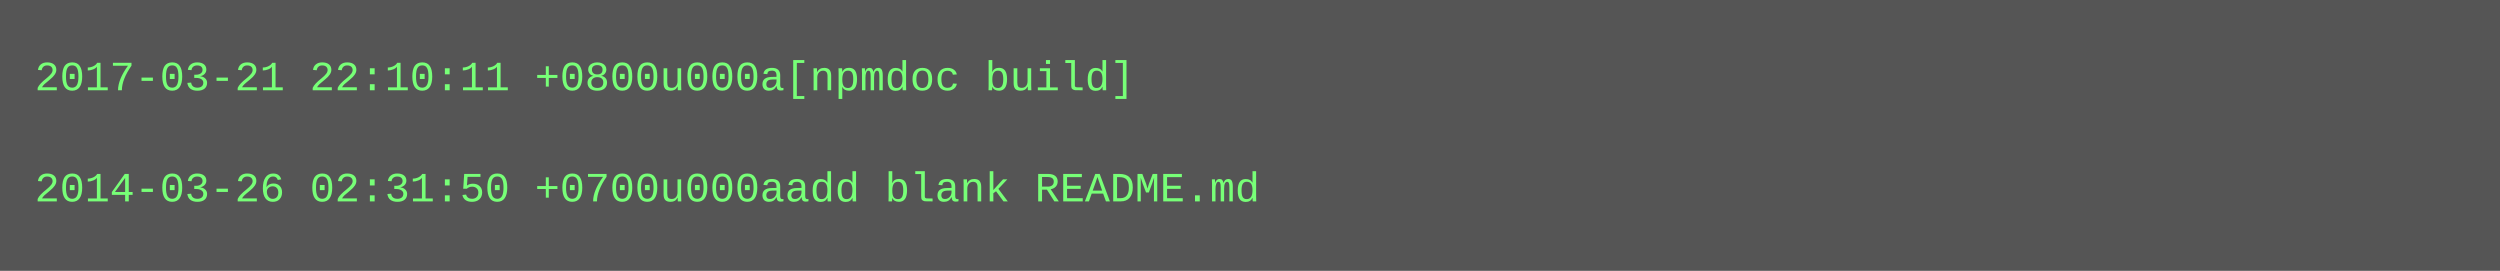
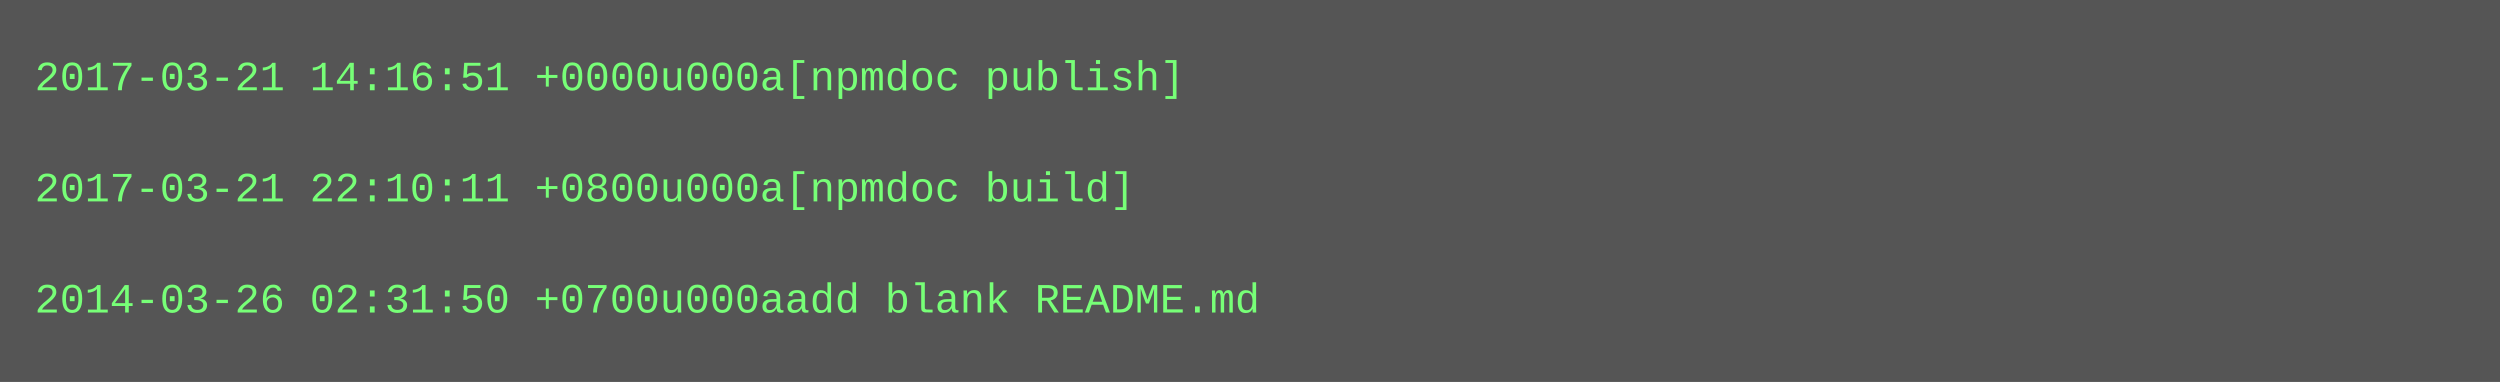
- <svg xmlns="http://www.w3.org/2000/svg" height="78" width="720">
-   <rect height="78" fill="#555" width="720" />
+ <svg xmlns="http://www.w3.org/2000/svg" height="110" width="720">
+   <rect height="110" fill="#555" width="720" />
  <text fill="#7f7" font-family="Courier New" font-size="12" xml:space="preserve">
-     <tspan x="10" y="26">2017-03-21 22:10:11 +0800u000a[npmdoc build]</tspan>
+     <tspan x="10" y="26">2017-03-21 14:16:51 +0000u000a[npmdoc publish]</tspan>
    <tspan x="10" y="42" />
-     <tspan x="10" y="58">2014-03-26 02:31:50 +0700u000aadd blank README.md</tspan>
+     <tspan x="10" y="58">2017-03-21 22:10:11 +0800u000a[npmdoc build]</tspan>
+     <tspan x="10" y="74" />
+     <tspan x="10" y="90">2014-03-26 02:31:50 +0700u000aadd blank README.md</tspan>
  </text>
</svg>
